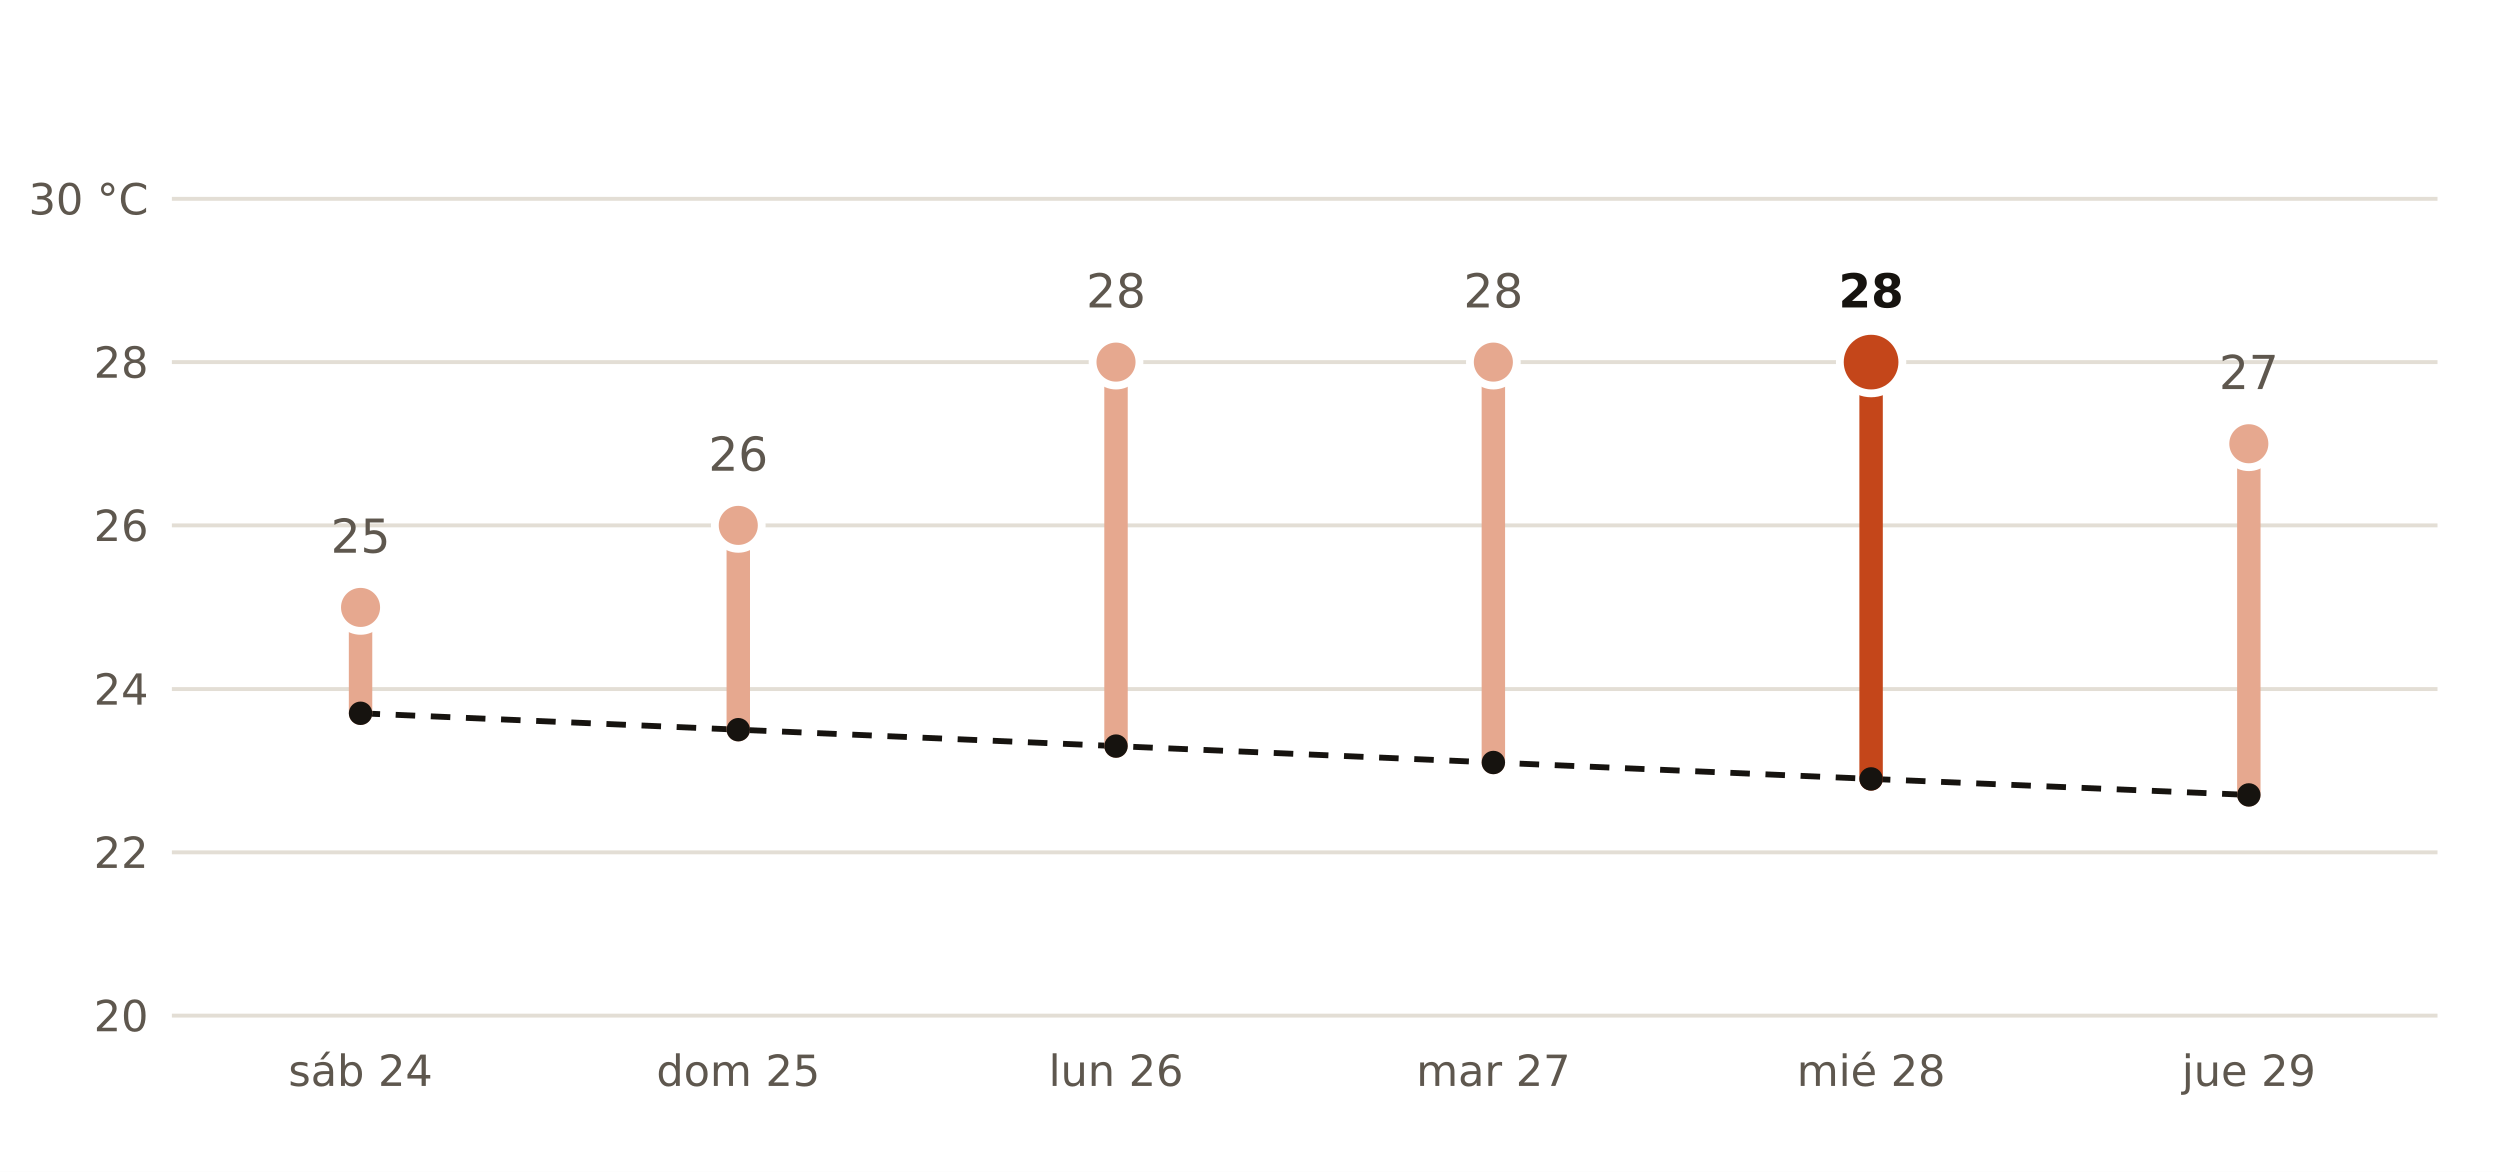
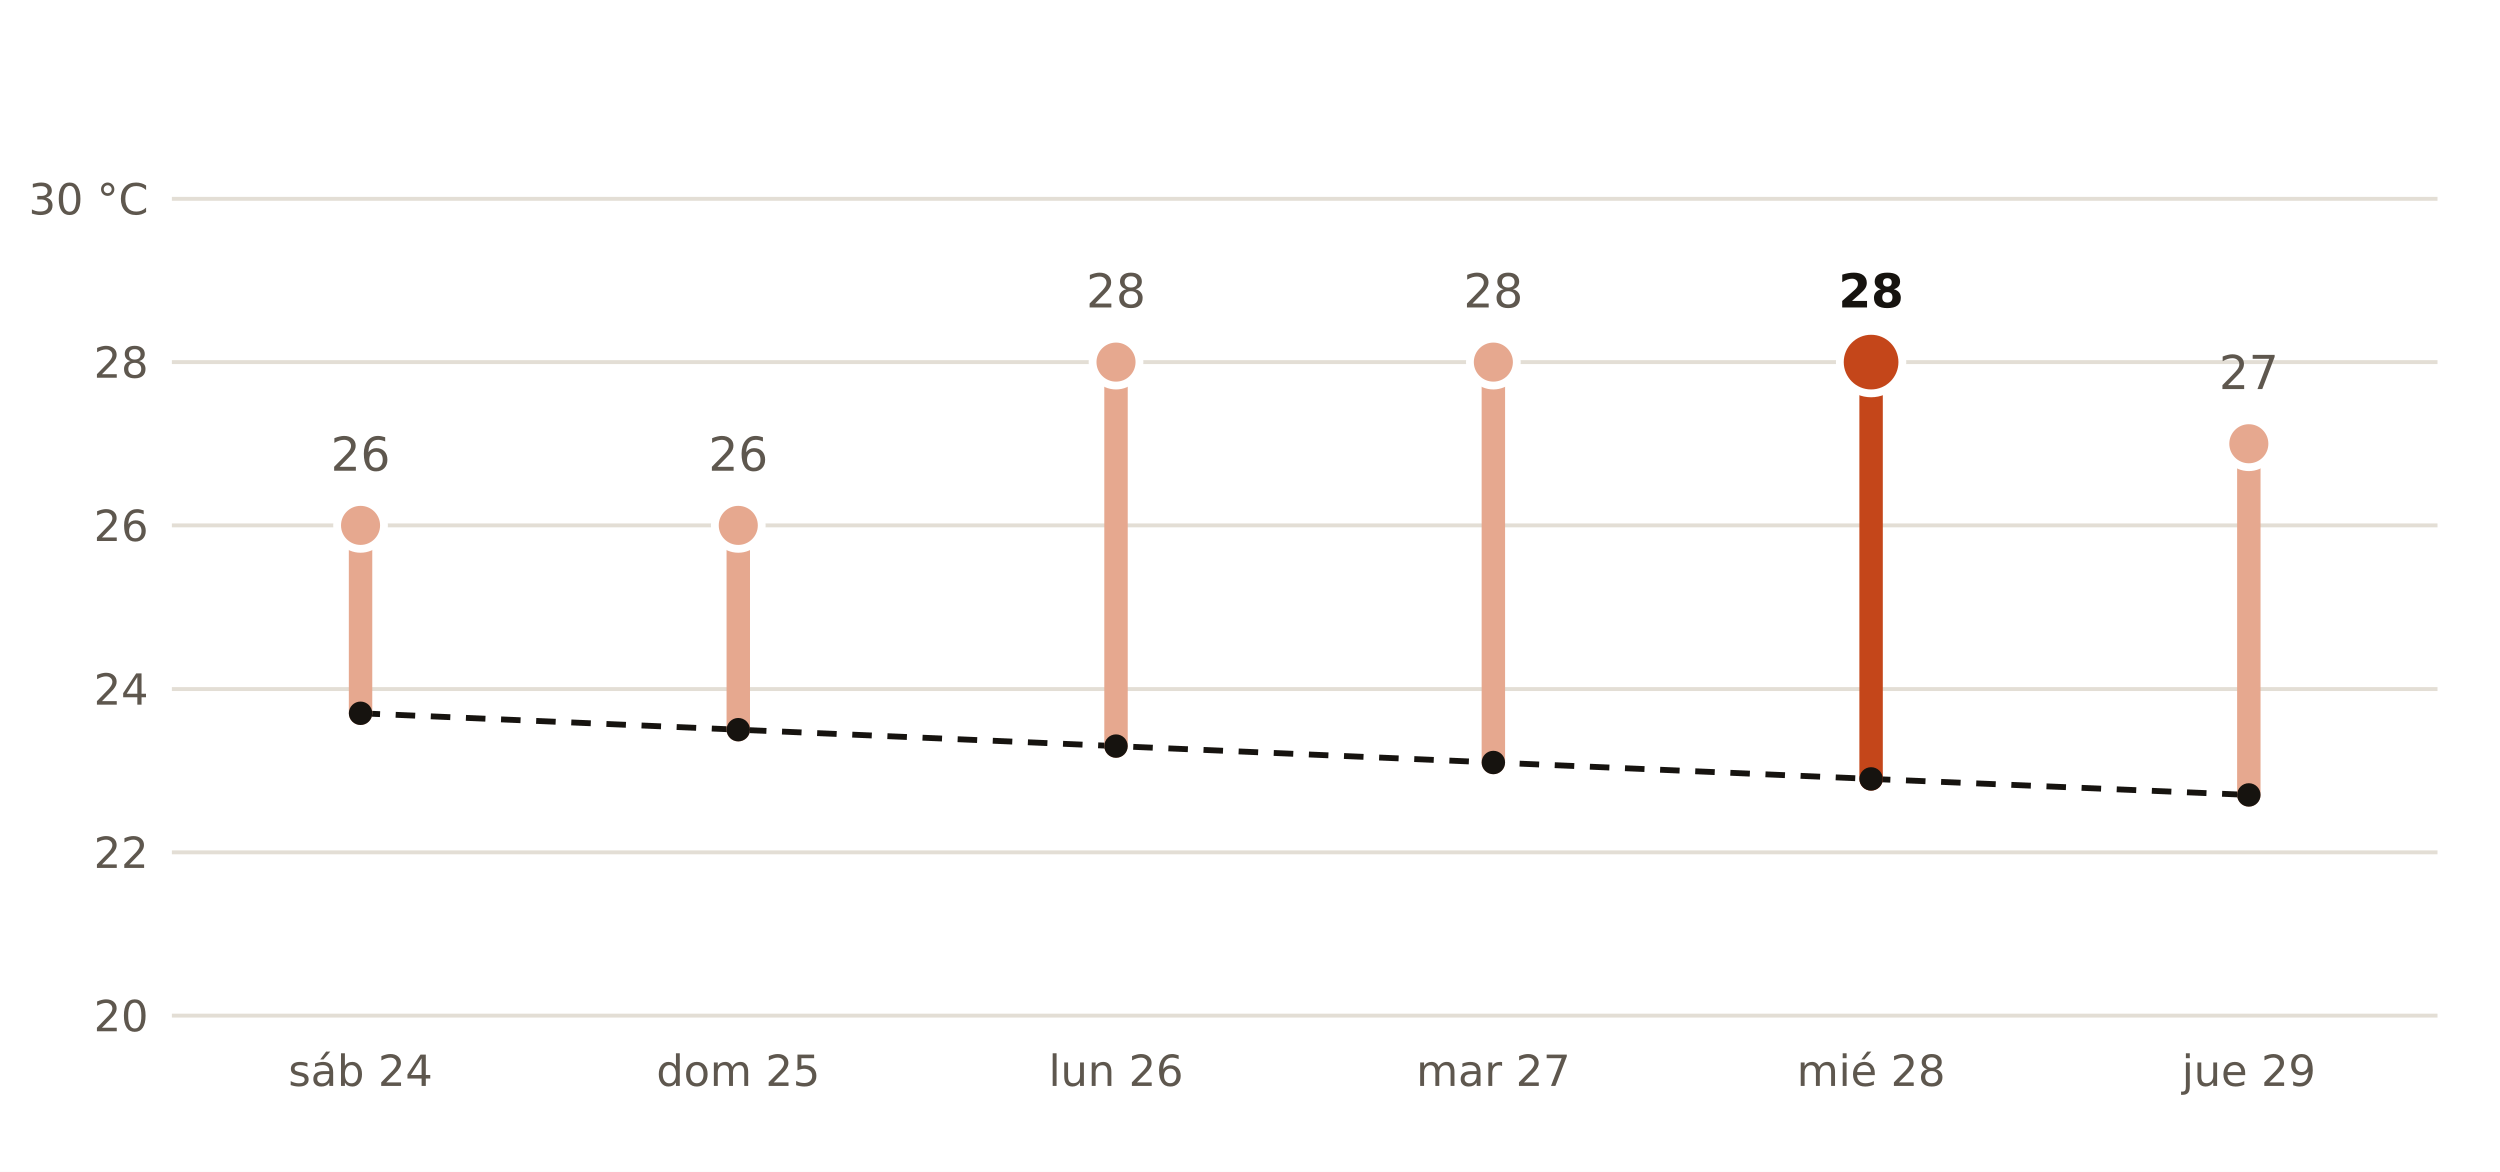
<svg xmlns="http://www.w3.org/2000/svg" viewBox="0 0 640 300" width="640" height="300" role="img" aria-label="Máxima prevista por AEMET en Córdoba frente a la normal de la estación de Córdoba Aeropuerto">
  <rect width="640" height="300" fill="#FFFFFF" />
  <polyline points="92.3,182.6 189.0,186.8 285.7,191.0 382.3,195.2 479.0,199.4 575.7,203.5" fill="none" stroke="#16130F" stroke-width="1.5" stroke-dasharray="5 4" />
  <line x1="44" x2="624" y1="260.0" y2="260.0" stroke="#E3DED5" stroke-width="1" />
  <text x="38.0" y="264.0" font-size="11" fill="#5E574E" text-anchor="end" font-weight="400" font-family="Public Sans, DejaVu Sans, Arial, sans-serif">20</text>
  <line x1="44" x2="624" y1="218.2" y2="218.2" stroke="#E3DED5" stroke-width="1" />
  <text x="38.0" y="222.2" font-size="11" fill="#5E574E" text-anchor="end" font-weight="400" font-family="Public Sans, DejaVu Sans, Arial, sans-serif">22</text>
  <line x1="44" x2="624" y1="176.4" y2="176.4" stroke="#E3DED5" stroke-width="1" />
  <text x="38.0" y="180.4" font-size="11" fill="#5E574E" text-anchor="end" font-weight="400" font-family="Public Sans, DejaVu Sans, Arial, sans-serif">24</text>
  <line x1="44" x2="624" y1="134.5" y2="134.5" stroke="#E3DED5" stroke-width="1" />
  <text x="38.0" y="138.5" font-size="11" fill="#5E574E" text-anchor="end" font-weight="400" font-family="Public Sans, DejaVu Sans, Arial, sans-serif">26</text>
  <line x1="44" x2="624" y1="92.7" y2="92.7" stroke="#E3DED5" stroke-width="1" />
  <text x="38.0" y="96.7" font-size="11" fill="#5E574E" text-anchor="end" font-weight="400" font-family="Public Sans, DejaVu Sans, Arial, sans-serif">28</text>
  <line x1="44" x2="624" y1="50.9" y2="50.9" stroke="#E3DED5" stroke-width="1" />
  <text x="38.0" y="54.9" font-size="11" fill="#5E574E" text-anchor="end" font-weight="400" font-family="Public Sans, DejaVu Sans, Arial, sans-serif">30 °C</text>
-   <line x1="92.3" x2="92.3" y1="182.6" y2="155.5" stroke="#E6A88F" stroke-width="6" stroke-linecap="round" />
-   <circle cx="92.3" cy="155.5" r="6" fill="#E6A88F" stroke="#FFFFFF" stroke-width="2" />
-   <text x="92.3" y="141.5" font-size="12" fill="#5E574E" text-anchor="middle" font-weight="400" font-family="Public Sans, DejaVu Sans, Arial, sans-serif">25</text>
+   <line x1="92.3" x2="92.3" y1="182.6" y2="134.5" stroke="#E6A88F" stroke-width="6" stroke-linecap="round" />
+   <circle cx="92.3" cy="134.5" r="6" fill="#E6A88F" stroke="#FFFFFF" stroke-width="2" />
+   <text x="92.3" y="120.5" font-size="12" fill="#5E574E" text-anchor="middle" font-weight="400" font-family="Public Sans, DejaVu Sans, Arial, sans-serif">26</text>
  <text x="92.3" y="278.0" font-size="11" fill="#5E574E" text-anchor="middle" font-weight="400" font-family="Public Sans, DejaVu Sans, Arial, sans-serif">sáb 24</text>
  <line x1="189.0" x2="189.0" y1="186.8" y2="134.5" stroke="#E6A88F" stroke-width="6" stroke-linecap="round" />
  <circle cx="189.0" cy="134.5" r="6" fill="#E6A88F" stroke="#FFFFFF" stroke-width="2" />
  <text x="189.0" y="120.5" font-size="12" fill="#5E574E" text-anchor="middle" font-weight="400" font-family="Public Sans, DejaVu Sans, Arial, sans-serif">26</text>
  <text x="189.0" y="278.0" font-size="11" fill="#5E574E" text-anchor="middle" font-weight="400" font-family="Public Sans, DejaVu Sans, Arial, sans-serif">dom 25</text>
  <line x1="285.7" x2="285.7" y1="191.0" y2="92.7" stroke="#E6A88F" stroke-width="6" stroke-linecap="round" />
  <circle cx="285.7" cy="92.7" r="6" fill="#E6A88F" stroke="#FFFFFF" stroke-width="2" />
  <text x="285.7" y="78.7" font-size="12" fill="#5E574E" text-anchor="middle" font-weight="400" font-family="Public Sans, DejaVu Sans, Arial, sans-serif">28</text>
  <text x="285.7" y="278.0" font-size="11" fill="#5E574E" text-anchor="middle" font-weight="400" font-family="Public Sans, DejaVu Sans, Arial, sans-serif">lun 26</text>
  <line x1="382.3" x2="382.3" y1="195.2" y2="92.7" stroke="#E6A88F" stroke-width="6" stroke-linecap="round" />
  <circle cx="382.3" cy="92.7" r="6" fill="#E6A88F" stroke="#FFFFFF" stroke-width="2" />
  <text x="382.3" y="78.7" font-size="12" fill="#5E574E" text-anchor="middle" font-weight="400" font-family="Public Sans, DejaVu Sans, Arial, sans-serif">28</text>
  <text x="382.3" y="278.0" font-size="11" fill="#5E574E" text-anchor="middle" font-weight="400" font-family="Public Sans, DejaVu Sans, Arial, sans-serif">mar 27</text>
  <line x1="479.0" x2="479.0" y1="199.4" y2="92.7" stroke="#C4461A" stroke-width="6" stroke-linecap="round" />
  <circle cx="479.0" cy="92.7" r="8" fill="#C4461A" stroke="#FFFFFF" stroke-width="2" />
  <text x="479.0" y="78.7" font-size="12" fill="#16130F" text-anchor="middle" font-weight="700" font-family="Public Sans, DejaVu Sans, Arial, sans-serif">28</text>
  <text x="479.0" y="278.0" font-size="11" fill="#5E574E" text-anchor="middle" font-weight="400" font-family="Public Sans, DejaVu Sans, Arial, sans-serif">mié 28</text>
  <line x1="575.7" x2="575.7" y1="203.5" y2="113.6" stroke="#E6A88F" stroke-width="6" stroke-linecap="round" />
  <circle cx="575.7" cy="113.6" r="6" fill="#E6A88F" stroke="#FFFFFF" stroke-width="2" />
  <text x="575.7" y="99.6" font-size="12" fill="#5E574E" text-anchor="middle" font-weight="400" font-family="Public Sans, DejaVu Sans, Arial, sans-serif">27</text>
  <text x="575.7" y="278.0" font-size="11" fill="#5E574E" text-anchor="middle" font-weight="400" font-family="Public Sans, DejaVu Sans, Arial, sans-serif">jue 29</text>
  <circle cx="92.3" cy="182.6" r="3" fill="#16130F" />
  <circle cx="189.0" cy="186.8" r="3" fill="#16130F" />
  <circle cx="285.7" cy="191.0" r="3" fill="#16130F" />
  <circle cx="382.3" cy="195.2" r="3" fill="#16130F" />
  <circle cx="479.0" cy="199.4" r="3" fill="#16130F" />
  <circle cx="575.7" cy="203.5" r="3" fill="#16130F" />
</svg>
